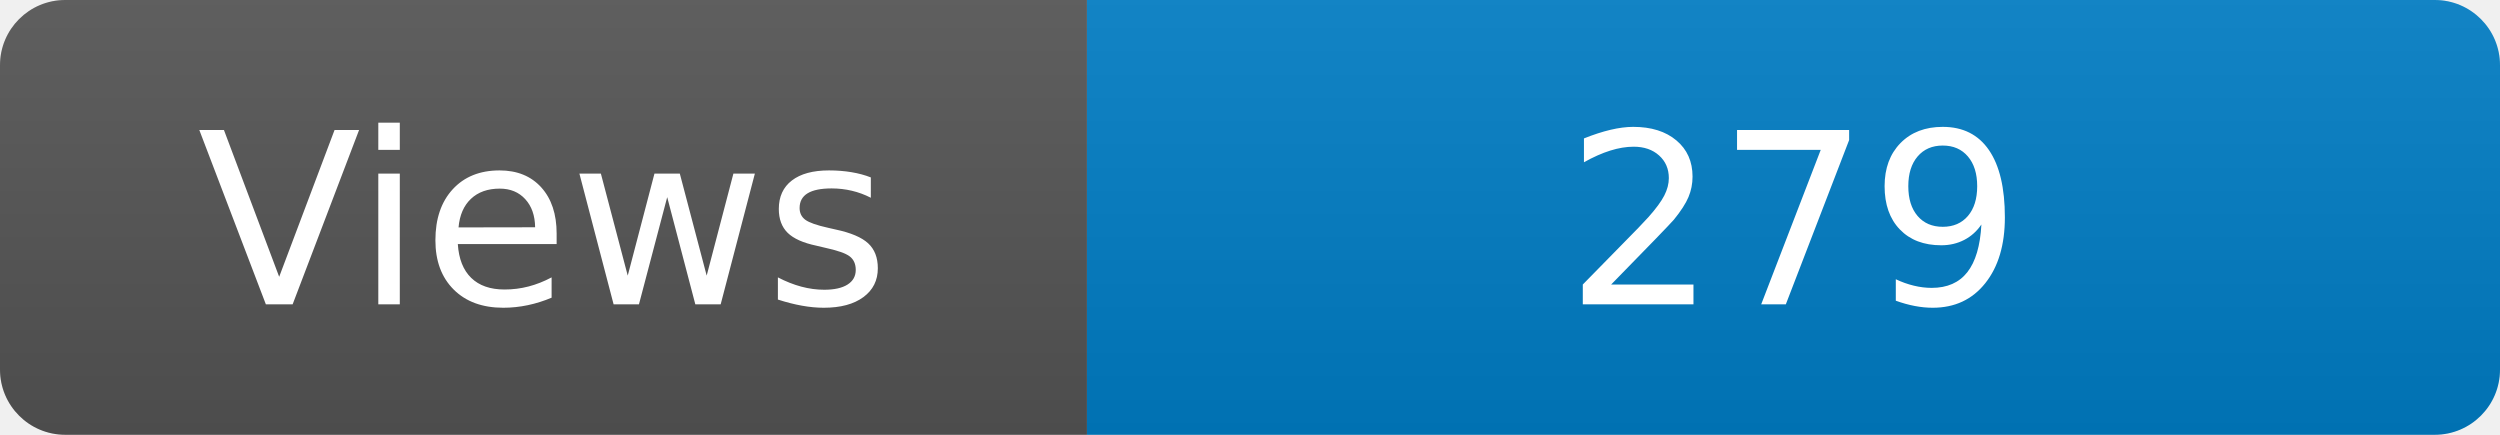
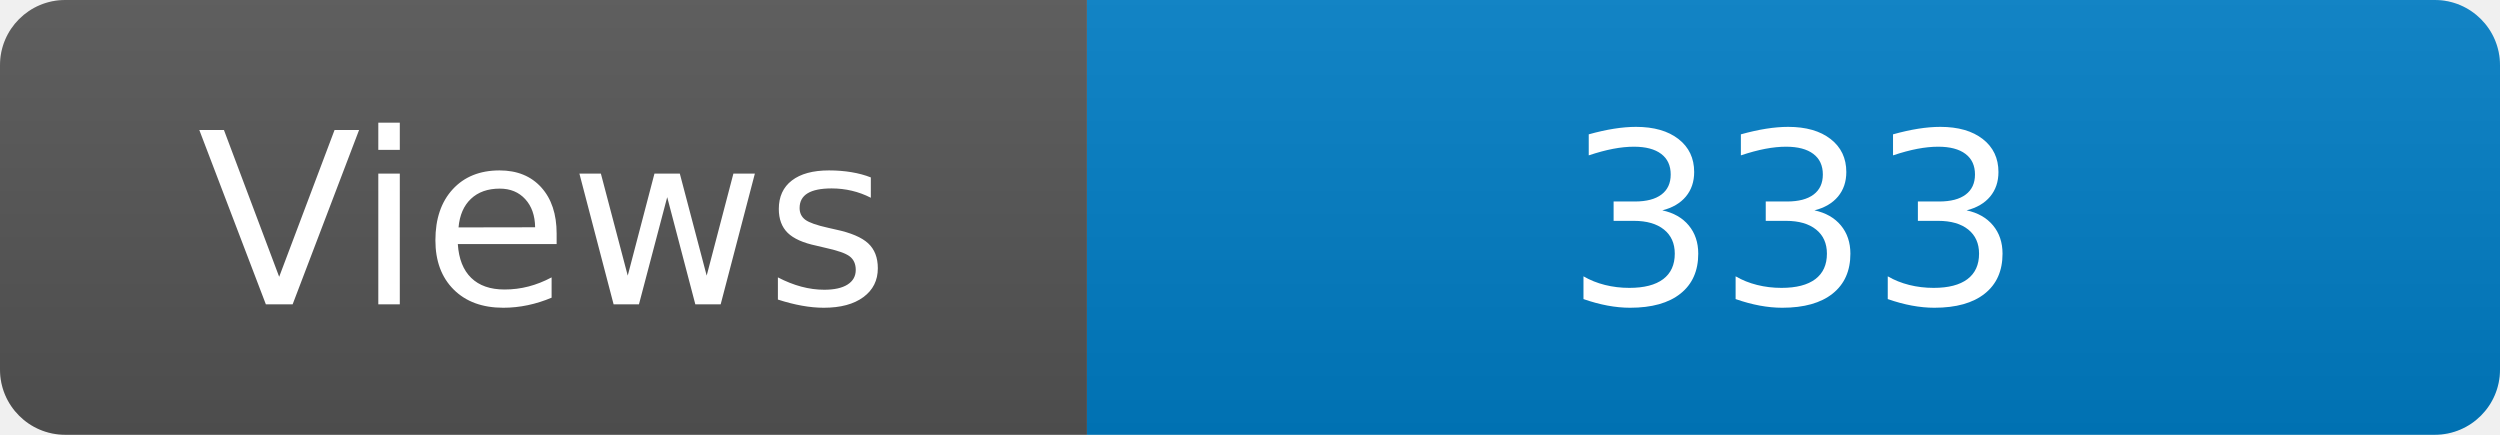
<svg xmlns="http://www.w3.org/2000/svg" width="115" height="20" role="img" aria-label="Maintained?: yes">
  <linearGradient id="s" x2="0" y2="100%">
    <stop offset="0" stop-color="#bbb" stop-opacity=".1" />
    <stop offset="1" stop-opacity=".1" />
  </linearGradient>
  <clipPath id="r">
    <rect width="115" height="20" rx="3" fill="#fff" />
  </clipPath>
  <g clip-path="url(#r)">
    <rect width="50" height="20" fill="#555" />
    <rect x="50" width="160" height="20" fill="#007ec6" />
    <rect width="115" height="20" fill="url(#s)" />
  </g>
  <g fill="#fff" text-anchor="middle" font-family="Verdana,Geneva,DejaVu Sans,sans-serif" font-size="110">
    <text x="250" y="140" transform="scale(.1)" fill="#fff">Views</text>
-     <text x="825" y="140" transform="scale(.1)" fill="#fff">279</text>
+     <text x="825" y="140" transform="scale(.1)" fill="#fff">333</text>
  </g>
</svg>
